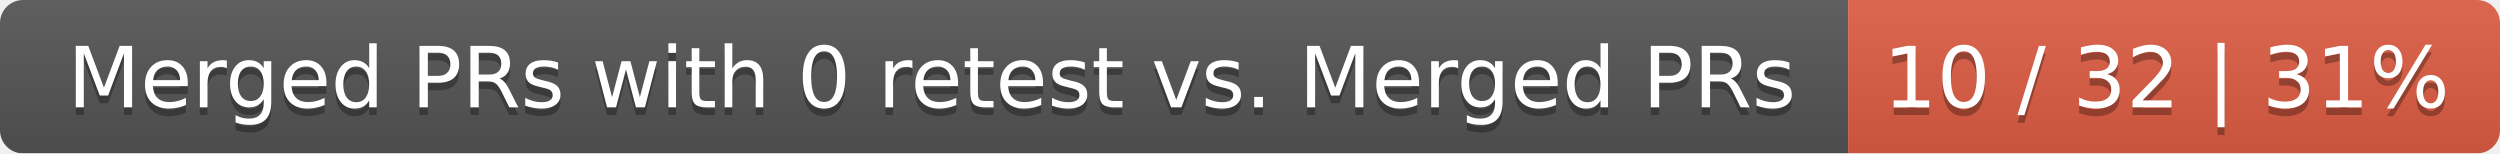
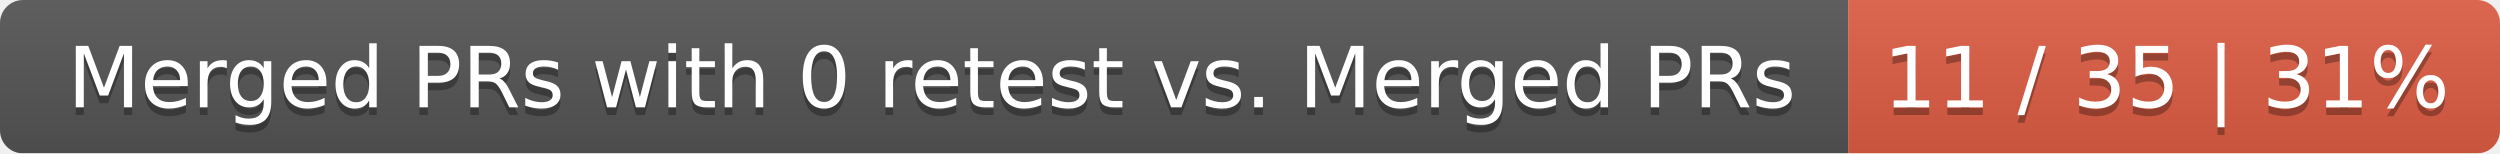
<svg xmlns="http://www.w3.org/2000/svg" width="326" height="20">
  <linearGradient id="smooth" x2="0" y2="100%">
    <stop offset="0" stop-color="#bbb" stop-opacity=".1" />
    <stop offset="1" stop-opacity=".1" />
  </linearGradient>
  <mask id="round">
    <rect width="326" height="20" rx="3" fill="#fff" />
  </mask>
  <g mask="url(#round)">
    <rect width="241" height="20" fill="#555" />
    <rect x="241" width="85" height="20" fill="#e05d44" />
    <rect width="326" height="20" fill="url(#smooth)" />
  </g>
  <g fill="#fff" text-anchor="middle" font-family="DejaVu Sans,Verdana,Geneva,sans-serif" font-size="11">
    <text x="121.5" y="15" fill="#010101" fill-opacity=".3">Merged PRs with 0 retest vs. Merged PRs</text>
    <text x="121.5" y="14">Merged PRs with 0 retest vs. Merged PRs</text>
-     <text x="282.5" y="15" fill="#010101" fill-opacity=".3">10 / 32 | 31%</text>
-     <text x="282.5" y="14">10 / 32 | 31%</text>
+     <text x="282.5" y="15" fill="#010101" fill-opacity=".3">11 / 35 | 31%</text>
+     <text x="282.5" y="14">11 / 35 | 31%</text>
  </g>
</svg>
